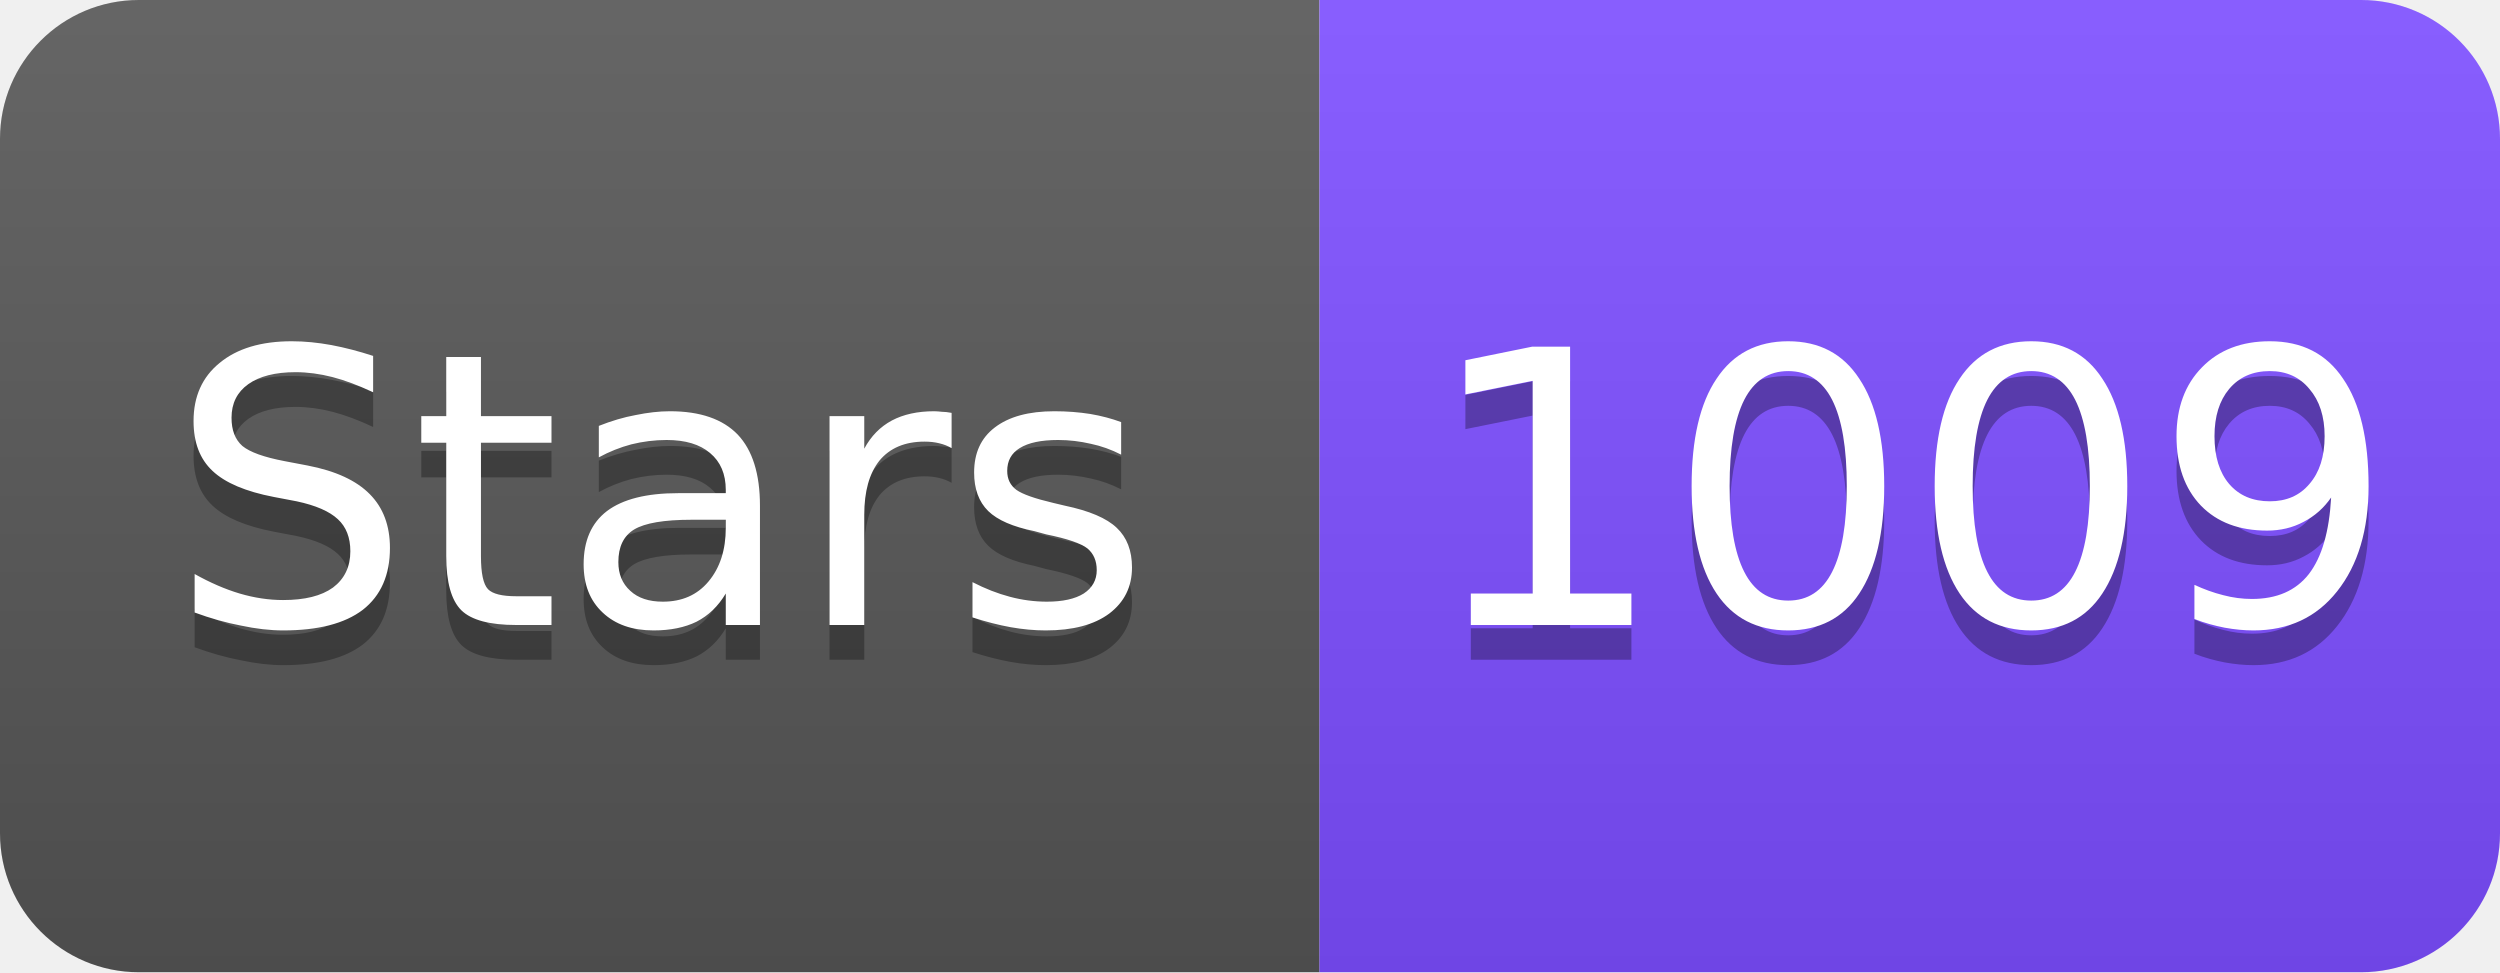
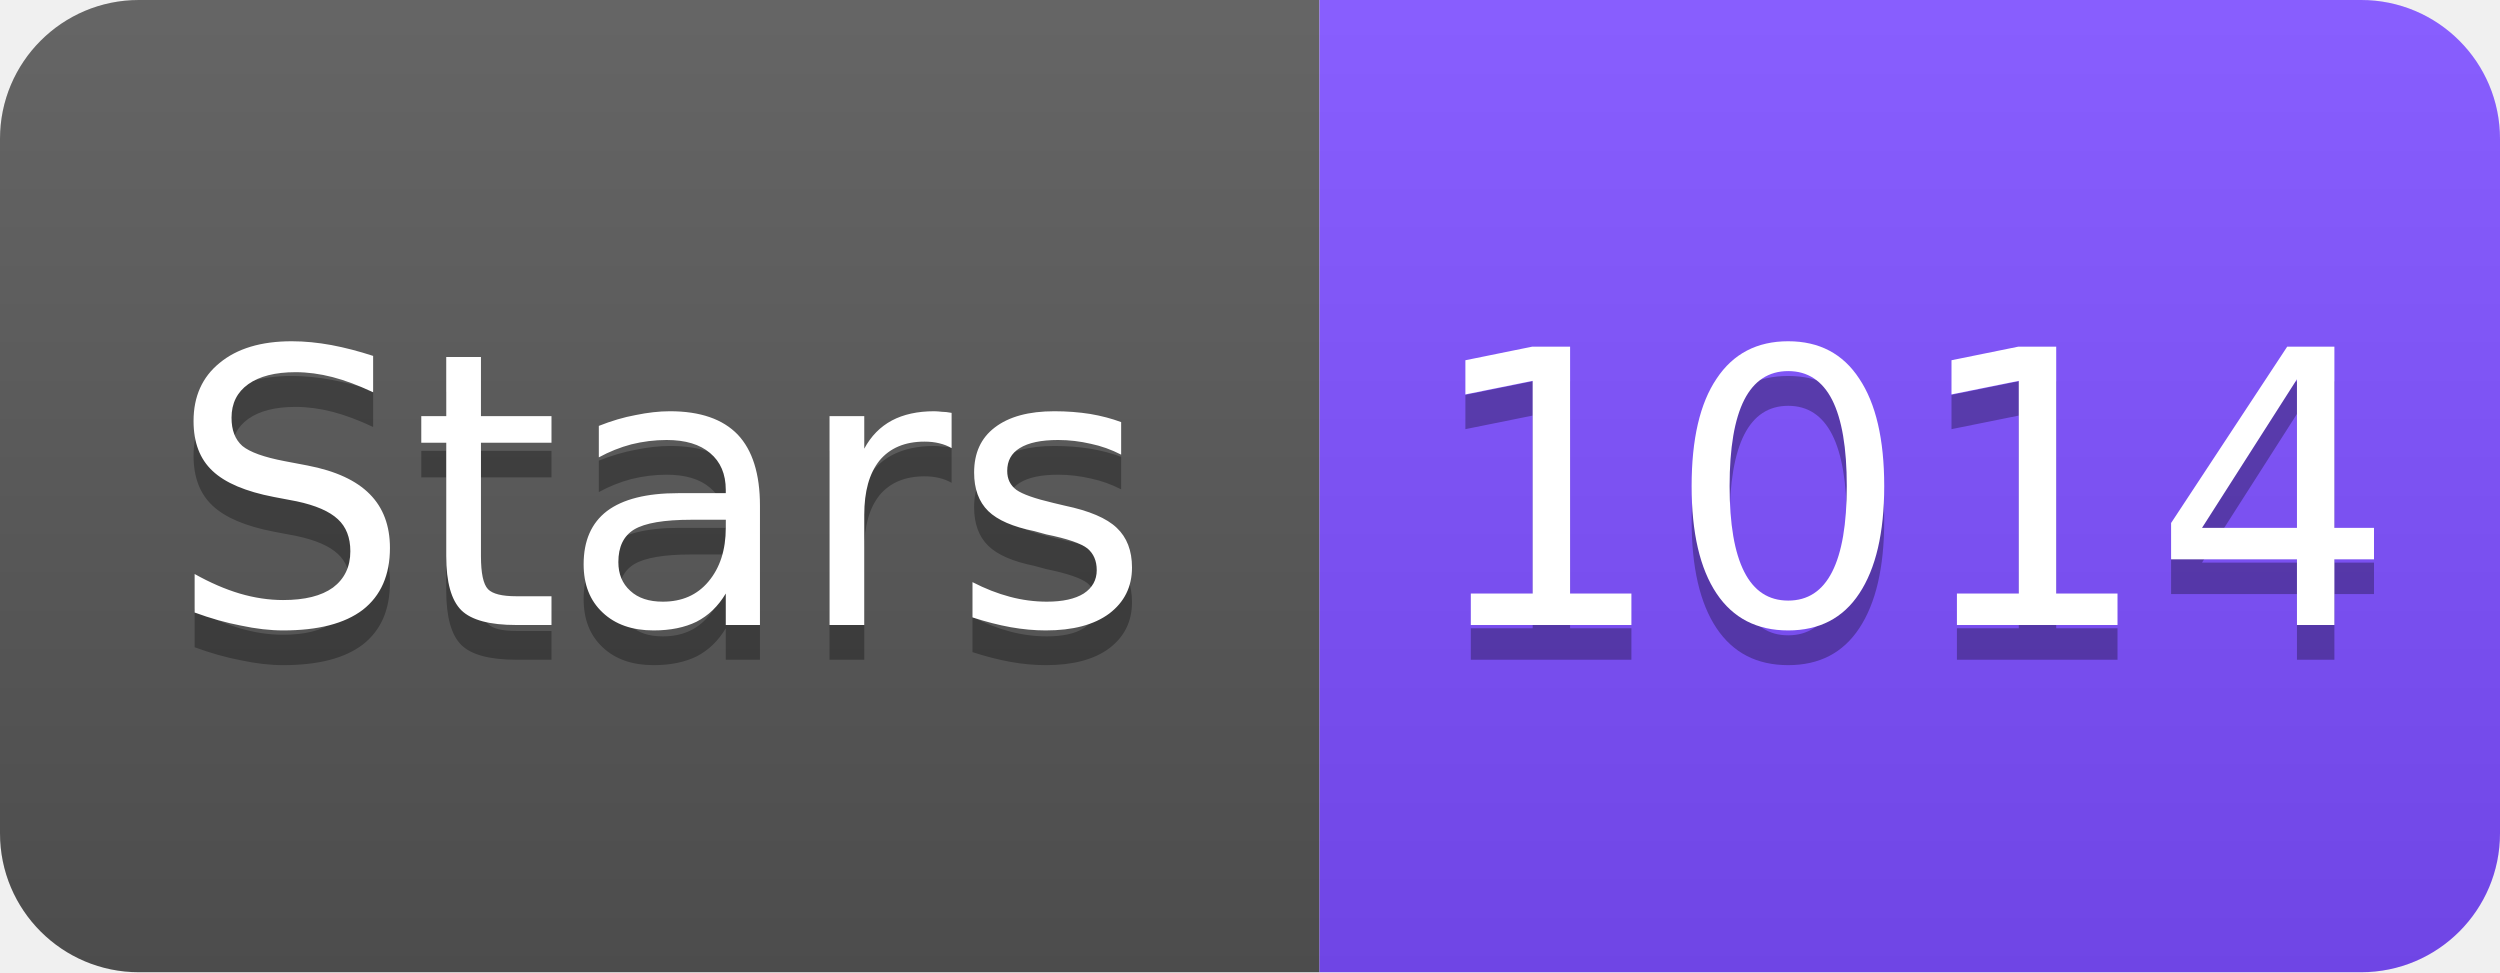
<svg xmlns="http://www.w3.org/2000/svg" width="72" height="28" viewBox="0 0 72 28">
  <linearGradient id="s" x2="0" y2="100%">
    <stop offset="0" stop-color="#fff" stop-opacity=".1" />
    <stop offset="1" stop-opacity=".1" />
  </linearGradient>
  <clipPath id="r">
    <rect width="72" height="28" rx="4" fill="#fff" />
  </clipPath>
  <g clip-path="url(#r)">
    <rect width="38" height="28" fill="#555" />
    <rect x="38" width="34" height="28" fill="#7C4DFF" />
    <rect width="72" height="28" fill="url(#s)" />
  </g>
  <g fill="#fff" text-anchor="middle" font-family="Verdana,Geneva,DejaVu Sans,sans-serif" font-size="11">
    <text x="19" y="19" fill="#010101" fill-opacity=".3">Stars</text>
    <text x="19" y="18">Stars</text>
-     <text x="55" y="19" fill="#010101" fill-opacity=".3">1009</text>
-     <text x="55" y="18">1009</text>
+     <text x="55" y="19" fill="#010101" fill-opacity=".3">1014</text>
+     <text x="55" y="18">1014</text>
  </g>
</svg>
